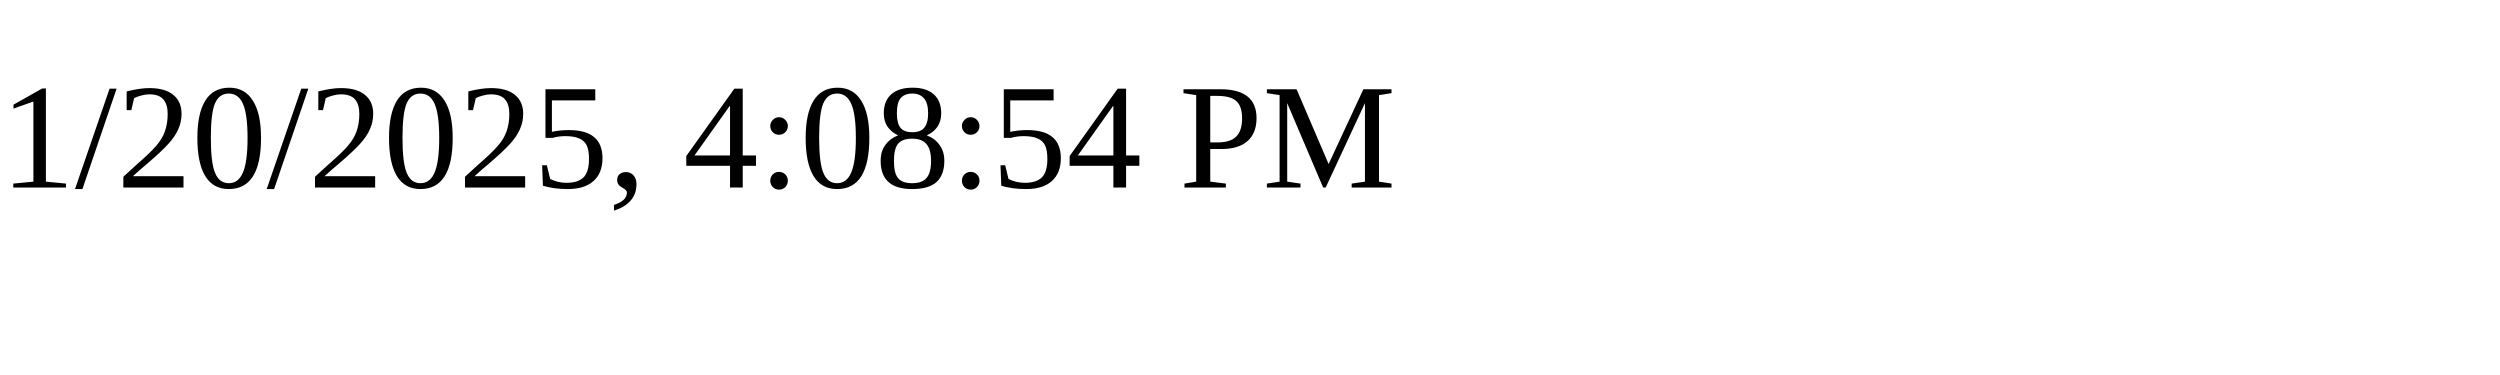
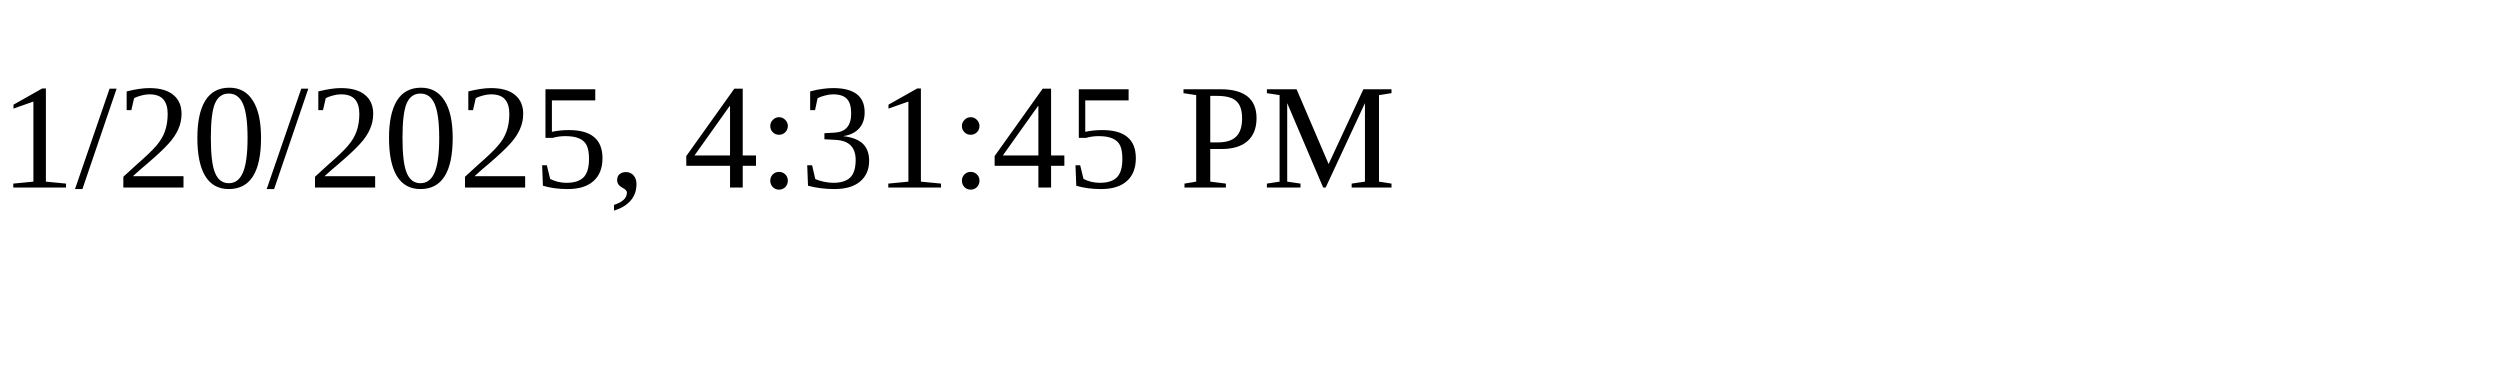
<svg xmlns="http://www.w3.org/2000/svg" height="30" width="200">
-   <text x="0" y="15">1/20/2025, 4:08:54 PM</text>
+   <text x="0" y="15">1/20/2025, 4:31:45 PM</text>
</svg>
